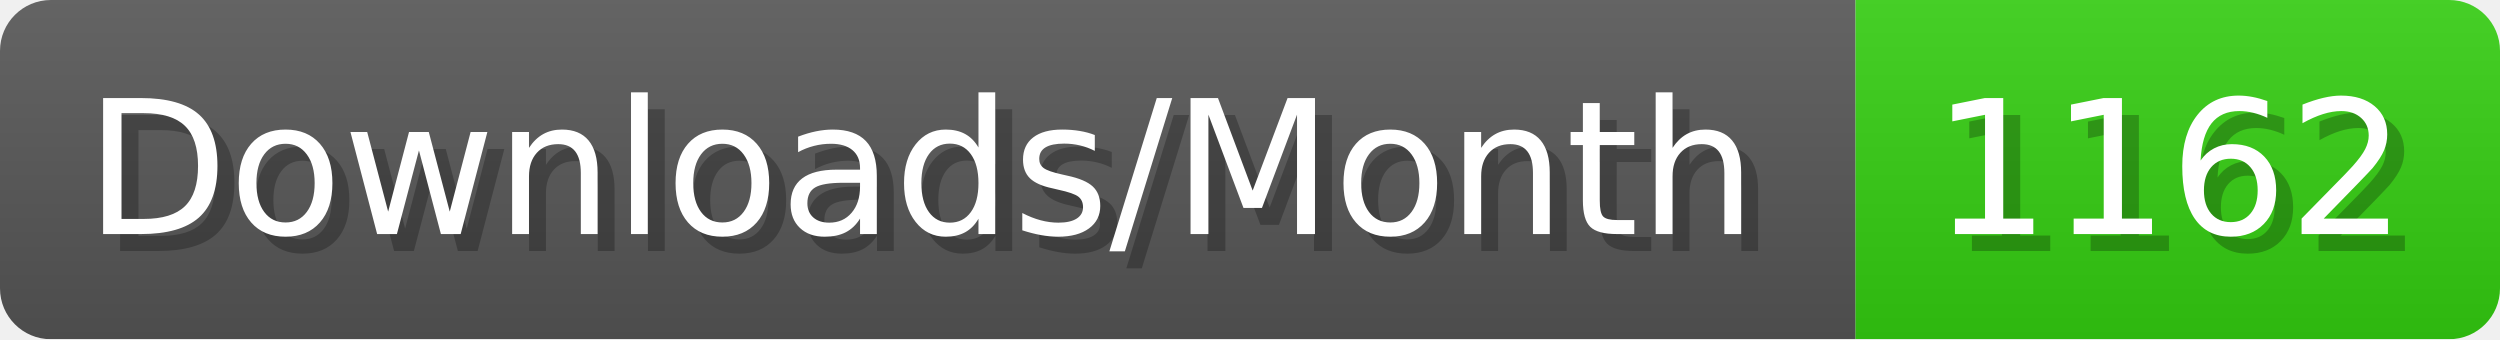
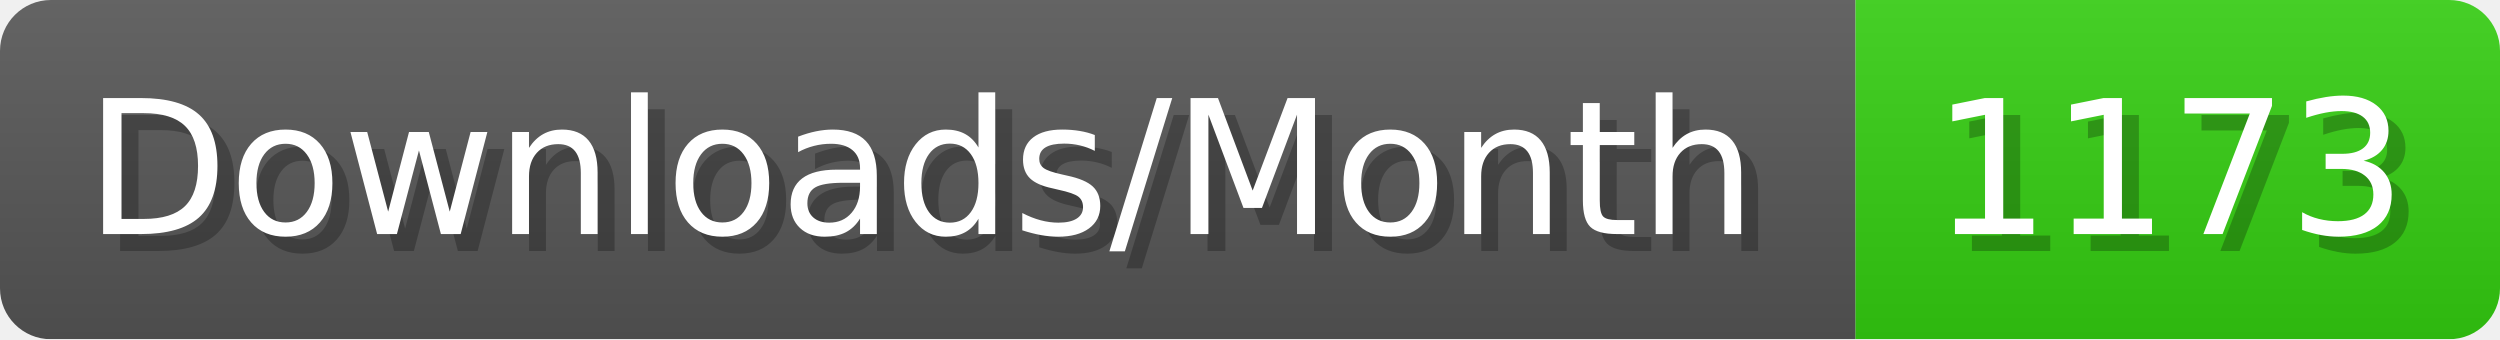
- <svg xmlns="http://www.w3.org/2000/svg" width="147.4" height="20" viewBox="0 0 1474 200" role="img" aria-label="Downloads/Month: 1162">
+ <svg xmlns="http://www.w3.org/2000/svg" width="147.4" height="20" viewBox="0 0 1474 200" role="img" aria-label="Downloads/Month: 1173">
  <linearGradient id="YlXUI" x2="0" y2="100%">
    <stop offset="0" stop-opacity=".1" stop-color="#EEE" />
    <stop offset="1" stop-opacity=".1" />
  </linearGradient>
  <mask id="JHhop">
    <rect width="1474" height="200" rx="30" fill="#FFF" />
  </mask>
  <g mask="url(#JHhop)">
    <rect width="1094" height="200" fill="#555" />
    <rect width="380" height="200" fill="#3C1" x="1094" />
    <rect width="1474" height="200" fill="url(#YlXUI)" />
  </g>
  <g aria-hidden="true" fill="#fff" text-anchor="start" font-family="Verdana,DejaVu Sans,sans-serif" font-size="110">
    <text x="60" y="148" textLength="994" fill="#000" opacity="0.25">Downloads/Month</text>
    <text x="50" y="138" textLength="994">Downloads/Month</text>
-     <text x="1149" y="148" textLength="280" fill="#000" opacity="0.25">1162</text>
-     <text x="1139" y="138" textLength="280">1162</text>
+     <text x="1149" y="148" textLength="280" fill="#000" opacity="0.25">1173</text>
+     <text x="1139" y="138" textLength="280">1173</text>
  </g>
</svg>
